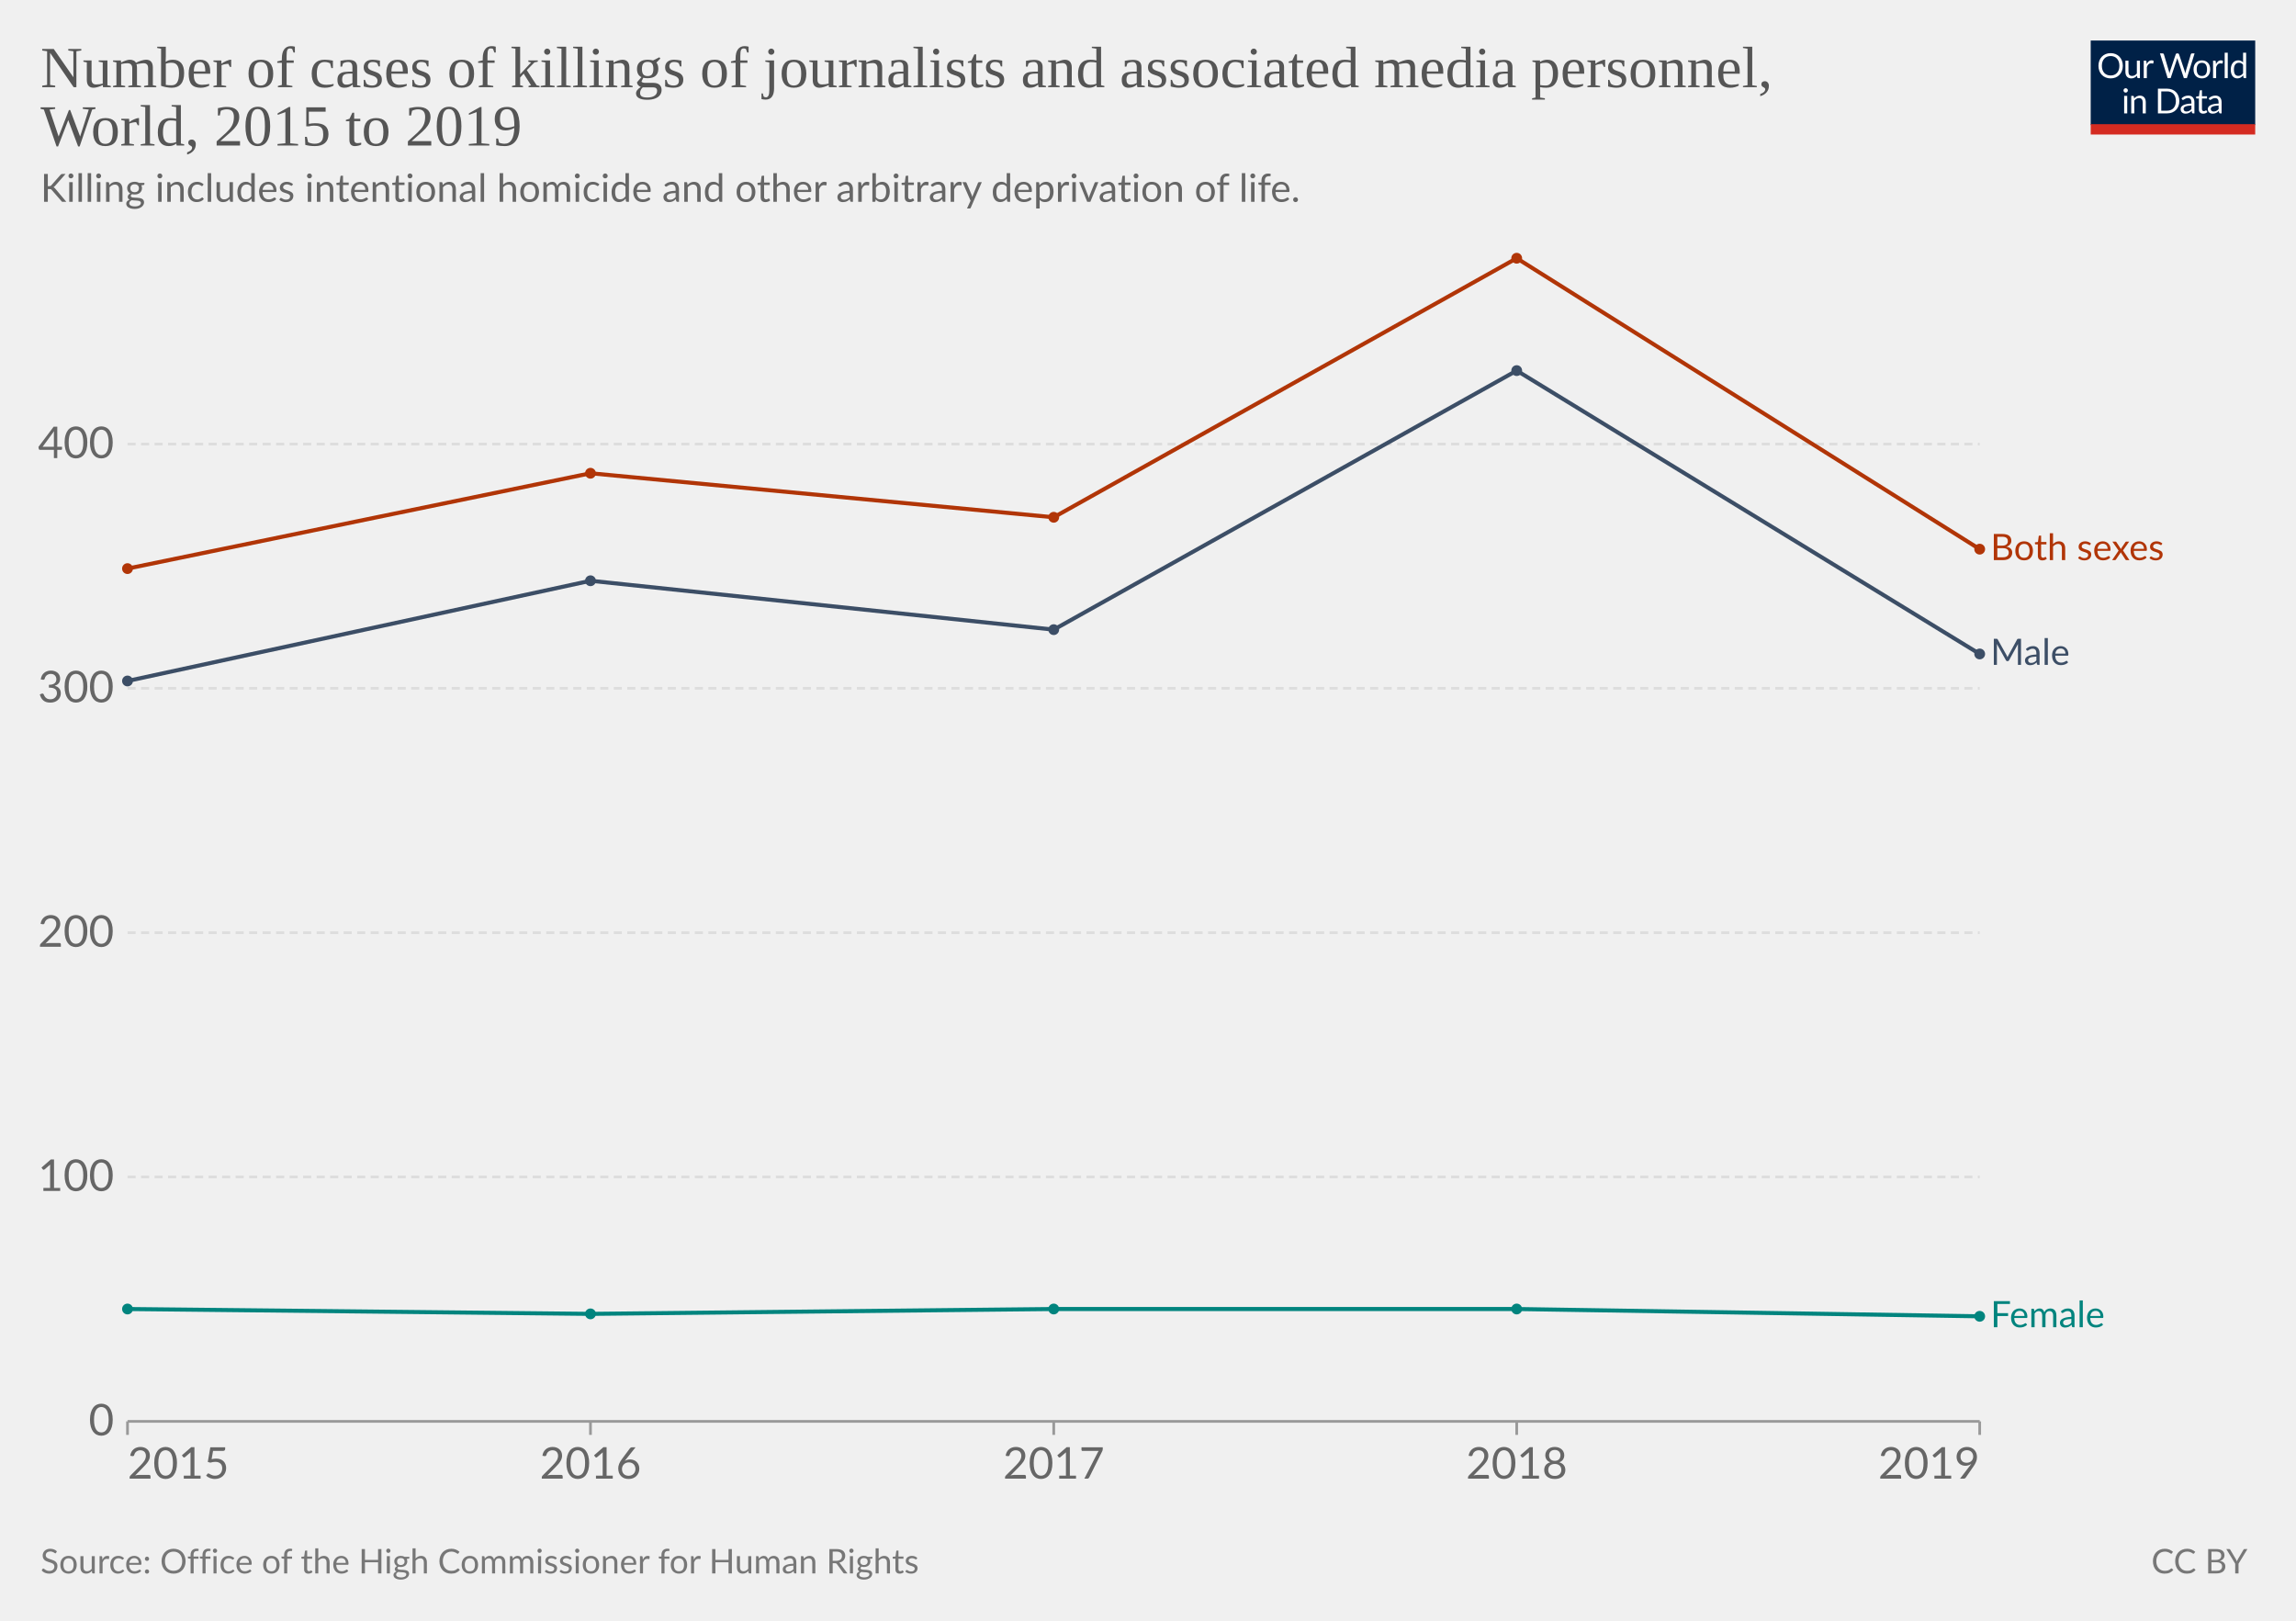
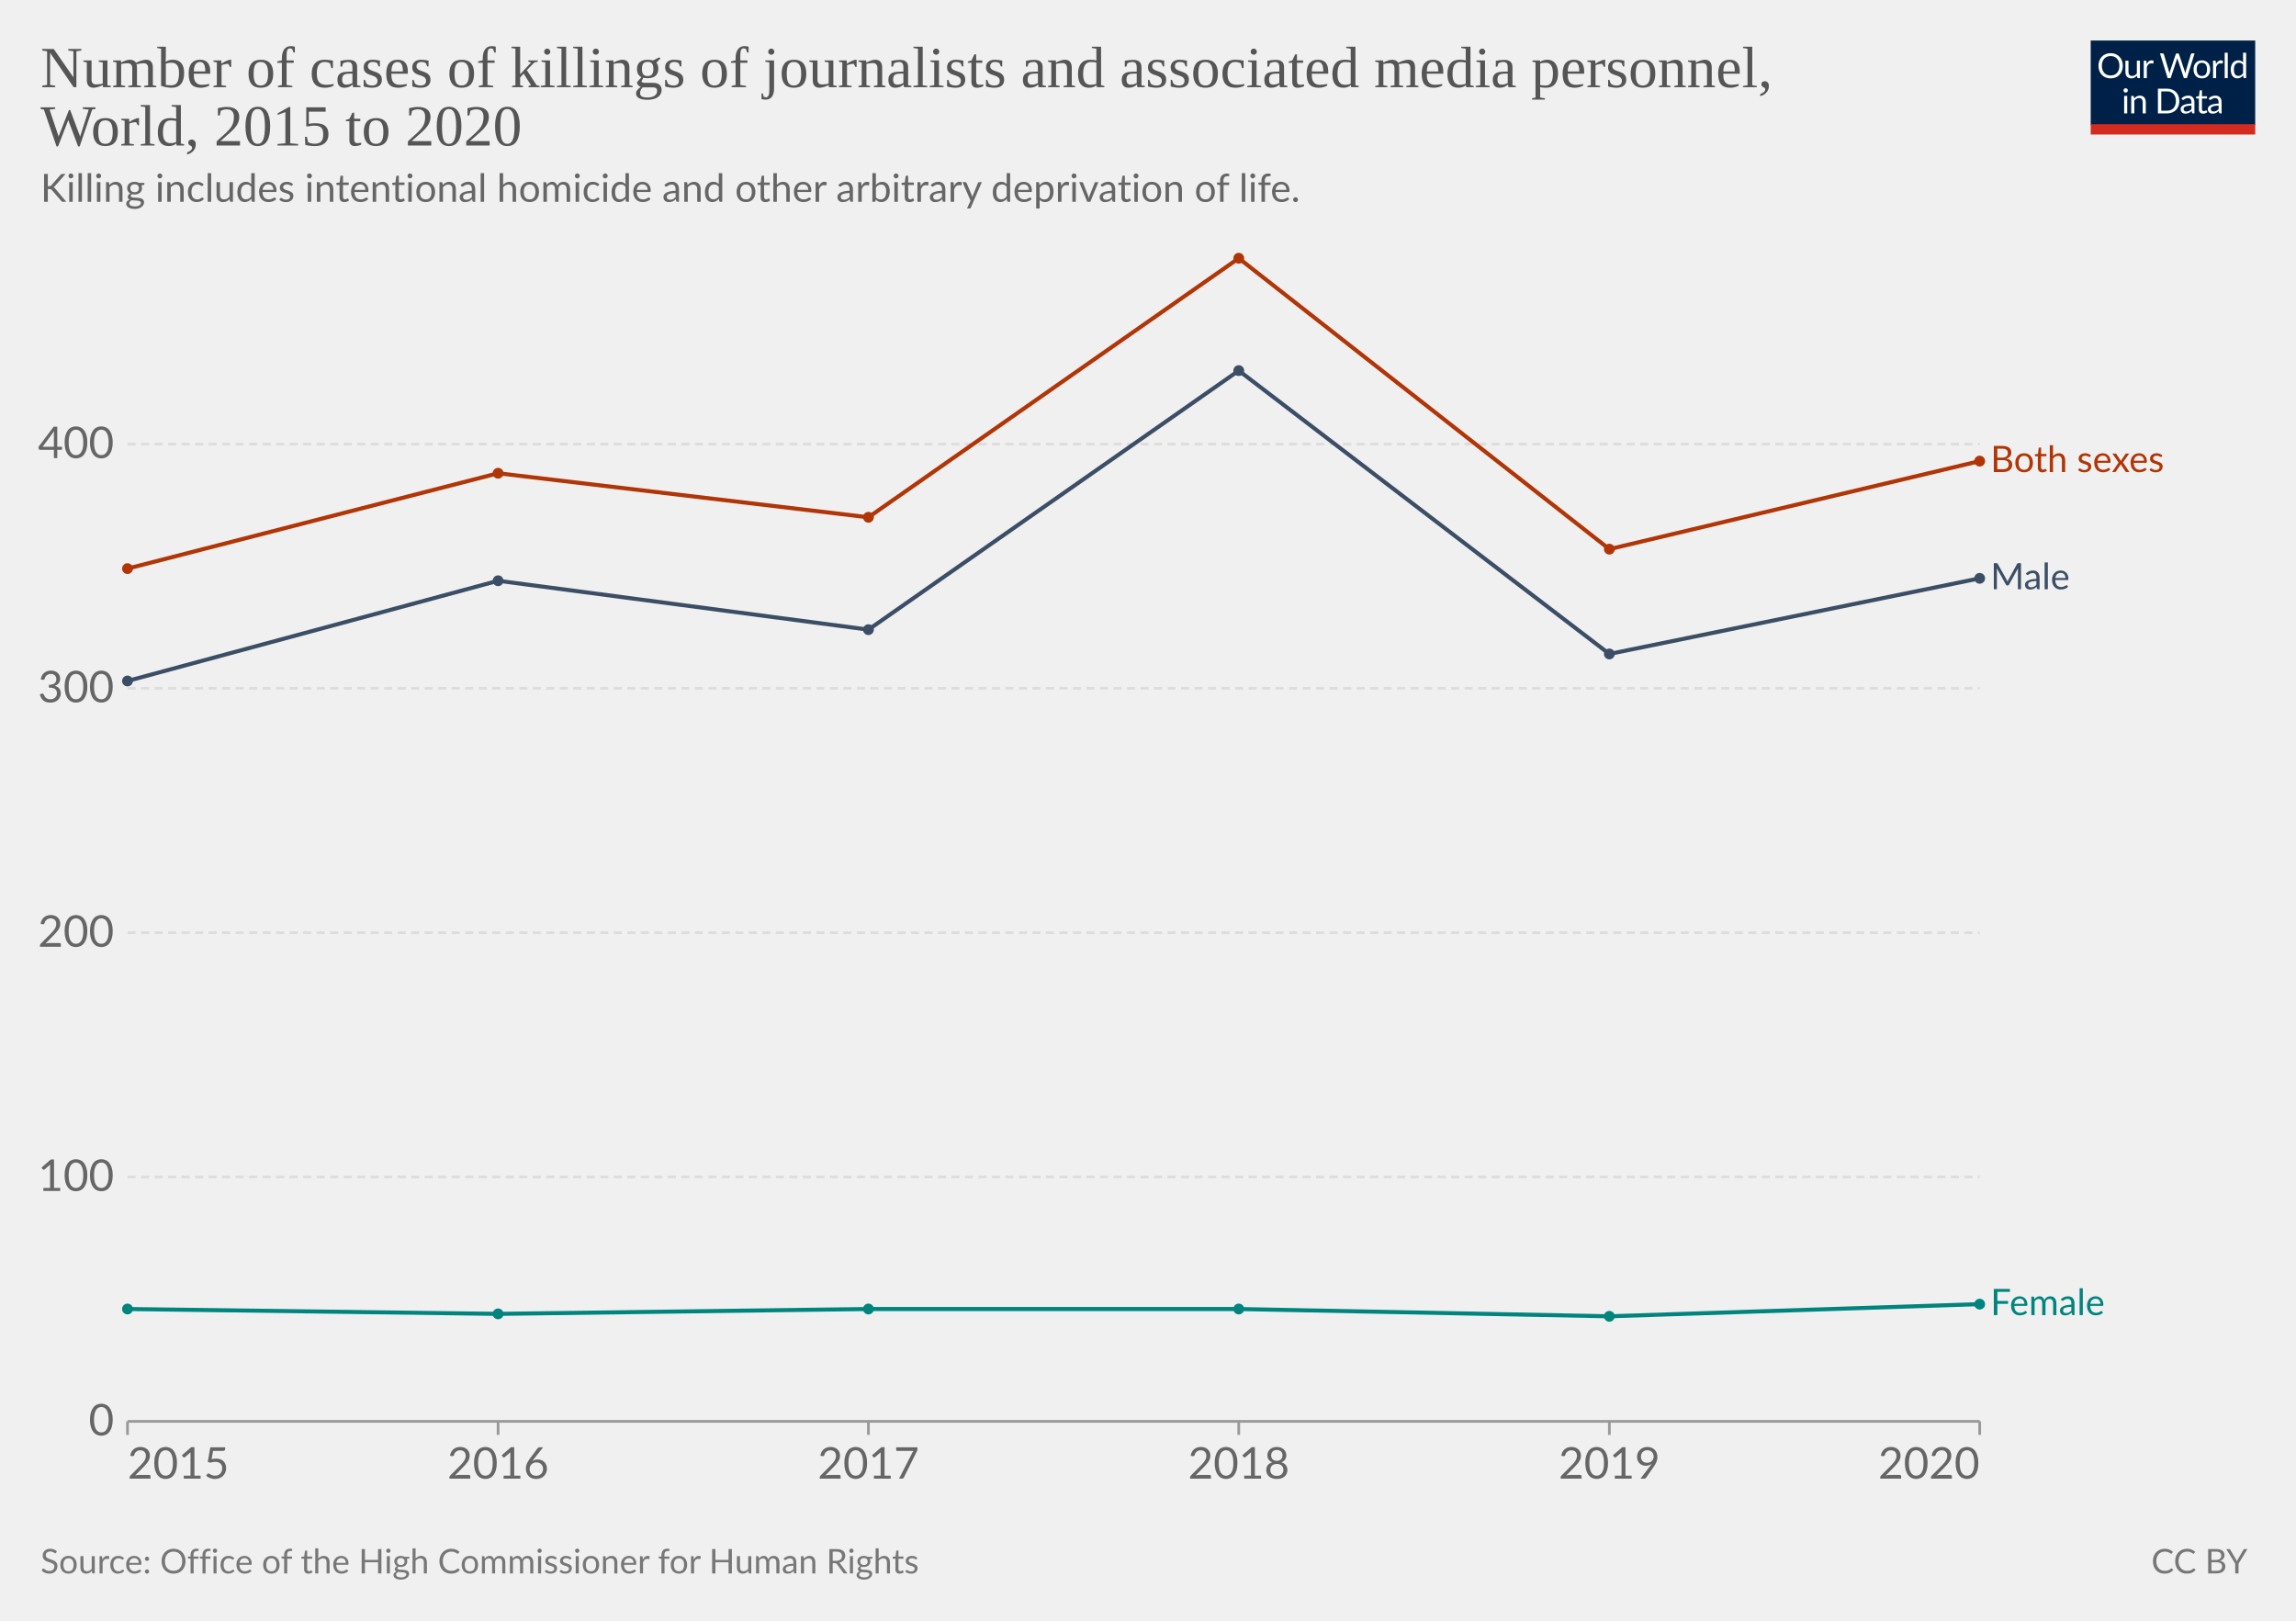
<svg xmlns="http://www.w3.org/2000/svg" version="1.1" style="background-color:#fff;-webkit-font-smoothing:antialiased" width="850" height="600" viewBox="0 0 850 600" font-family="Lato,'Helvetica Neue',Helvetica,Arial,sans-serif" font-size="18" text-rendering="geometricPrecision">
  <g class="HeaderView">
    <g transform="matrix(.29 0 0 .29 774 15)">
      <svg className="owidLog" width="210" height="120" viewBox="0 0 210 120" fill="none">
        <g clip-path="url(#clip0)">
          <path d="M0 0h210v107.89H0V0z" fill="#002147" />
          <path d="M40.98 32.25c0 2.36-.38 4.53-1.12 6.51a14.26 14.26 0 01-8.1 8.4c-1.9.78-4.02 1.17-6.34 1.17a16.6 16.6 0 01-6.33-1.17 14.31 14.31 0 01-8.08-8.4 18.29 18.29 0 01-1.12-6.51c0-2.36.38-4.53 1.12-6.5.75-1.97 1.8-3.67 3.17-5.1a14.32 14.32 0 014.9-3.34c1.92-.8 4.03-1.19 6.34-1.19 2.32 0 4.43.4 6.34 1.19 1.92.8 3.56 1.9 4.93 3.34a14.87 14.87 0 013.17 5.1 18.1 18.1 0 011.12 6.5zm-4.38 0c0-1.94-.26-3.68-.8-5.22a10.91 10.91 0 00-2.24-3.89 9.68 9.68 0 00-3.52-2.46 11.95 11.95 0 00-4.62-.86c-1.68 0-3.21.28-4.6.86a9.88 9.88 0 00-3.54 2.46 10.91 10.91 0 00-2.24 3.9c-.53 1.53-.8 3.27-.8 5.2 0 1.94.27 3.68.8 5.22a11.17 11.17 0 002.24 3.9 10.01 10.01 0 003.55 2.44c1.38.56 2.9.83 4.6.83s3.24-.27 4.61-.83a9.8 9.8 0 003.52-2.44 11.17 11.17 0 002.25-3.9c.53-1.54.8-3.28.8-5.21zm26.22-6.54V48H60.5c-.56 0-.9-.27-1.05-.81l-.31-2.4a12.45 12.45 0 01-3.26 2.6c-1.2.64-2.58.96-4.13.96-1.22 0-2.3-.2-3.24-.6a6.52 6.52 0 01-2.33-1.7 7.37 7.37 0 01-1.43-2.67c-.3-1.04-.46-2.2-.46-3.45V25.7h3.91v14.22c0 1.68.38 2.99 1.15 3.91.77.93 1.96 1.39 3.54 1.39 1.16 0 2.24-.27 3.23-.82a10.42 10.42 0 002.8-2.28V25.7h3.91zm8.61 4.47a9.94 9.94 0 012.6-3.56 5.64 5.64 0 013.76-1.3c.47 0 .92.05 1.34.15.44.1.83.27 1.17.49l-.3 2.92c-.09.37-.3.55-.66.55-.2 0-.5-.04-.9-.13a6.21 6.21 0 00-3.24.18 4.23 4.23 0 00-1.47.92c-.42.4-.81.9-1.17 1.5-.33.58-.64 1.26-.92 2.02V48H67.7V25.71h2.25c.42 0 .72.08.88.25.16.16.27.44.33.83l.26 3.39zm61.16-13.7L122.75 48h-3.82l-7.99-24.05a21.95 21.95 0 01-.42-1.58 38.36 38.36 0 01-.44 1.58L102.05 48h-3.83L88.4 16.47h3.54c.38 0 .7.1.95.29.26.2.43.43.5.73l6.52 21.9.28 1.28.29 1.46.3-1.46.38-1.27 7.41-21.91c.1-.25.26-.48.51-.69.27-.22.58-.33.95-.33h1.23c.38 0 .69.1.92.29a1.77 1.77 0 01.53.73l7.4 21.9a28.4 28.4 0 01.68 2.62 29.52 29.52 0 01.52-2.61l6.54-21.91a1.31 1.31 0 01.48-.7c.27-.21.58-.32.95-.32h3.32zm9.35 8.88c1.63 0 3.1.27 4.4.82a9.43 9.43 0 015.46 5.94c.5 1.4.74 2.98.74 4.73 0 1.76-.25 3.34-.74 4.75a9.43 9.43 0 01-5.46 5.92c-1.3.52-2.77.79-4.4.79-1.64 0-3.12-.27-4.44-.8a9.42 9.42 0 01-3.35-2.3c-.92-1-1.63-2.2-2.13-3.61-.49-1.41-.73-3-.73-4.75s.24-3.33.73-4.73c.5-1.43 1.2-2.64 2.13-3.63a9.4 9.4 0 013.35-2.31c1.32-.55 2.8-.82 4.44-.82zm0 19.89c2.2 0 3.84-.73 4.93-2.2 1.08-1.48 1.63-3.54 1.63-6.18 0-2.66-.55-4.72-1.63-6.2-1.09-1.49-2.73-2.23-4.93-2.23-1.12 0-2.09.2-2.93.57a5.71 5.71 0 00-2.06 1.65 7.5 7.5 0 00-1.24 2.67c-.26 1.04-.4 2.22-.4 3.54 0 2.64.55 4.7 1.64 6.18 1.1 1.47 2.76 2.2 4.99 2.2zm17.97-15.07a9.94 9.94 0 012.6-3.56 5.64 5.64 0 013.76-1.3c.47 0 .91.05 1.34.15.44.1.83.27 1.16.49l-.28 2.92c-.09.37-.31.55-.66.55-.2 0-.5-.04-.9-.13a6.2 6.2 0 00-3.24.18 4.23 4.23 0 00-1.47.92c-.43.4-.82.9-1.17 1.5a13.1 13.1 0 00-.92 2.02V48h-3.94V25.71h2.24c.43 0 .72.08.88.25.17.16.28.44.33.83l.27 3.39zm15.04-14.59V48h-3.92V15.6h3.92zm19.55 15.43a6.22 6.22 0 00-2.38-2.05 6.7 6.7 0 00-2.86-.6c-2.07 0-3.66.75-4.77 2.23-1.12 1.48-1.68 3.6-1.68 6.33 0 1.46.13 2.7.38 3.74a7.29 7.29 0 001.1 2.56 4.35 4.35 0 001.78 1.45c.7.3 1.5.46 2.4.46 1.29 0 2.41-.3 3.36-.88a9.6 9.6 0 002.67-2.49V31.02zm3.91-15.43V48h-2.33c-.56 0-.9-.27-1.06-.81l-.35-2.71a12.13 12.13 0 01-3.25 2.77 8.28 8.28 0 01-4.23 1.06 7.31 7.31 0 01-6.14-2.9c-.73-.96-1.3-2.15-1.69-3.57a18.35 18.35 0 01.07-9.48 11.29 11.29 0 011.89-3.7 8.7 8.7 0 017.06-3.34 7.96 7.96 0 016.12 2.62V15.59h3.91zM46.61 70.71V93H42.7V70.71h3.91zm.84-7c0 .39-.08.75-.24 1.09a2.81 2.81 0 01-1.52 1.47 2.67 2.67 0 01-2.16 0 2.9 2.9 0 01-1.45-1.47 2.67 2.67 0 010-2.16c.15-.35.35-.65.6-.9.25-.27.53-.47.85-.62a2.67 2.67 0 012.16 0c.35.15.65.35.9.62.27.25.47.55.62.9.16.34.24.7.24 1.08zm7.97 10.24c.49-.54 1-1.04 1.54-1.48a9.85 9.85 0 013.66-1.84 8.96 8.96 0 015.43.35c.94.4 1.72.97 2.33 1.71a7.36 7.36 0 011.43 2.67c.32 1.04.49 2.19.49 3.45V93h-3.94V78.81c0-1.69-.4-3-1.17-3.92-.76-.93-1.93-1.4-3.5-1.4a6.6 6.6 0 00-3.25.83c-1 .56-1.92 1.31-2.77 2.27V93h-3.94V70.71h2.35c.56 0 .9.28 1.04.82l.3 2.42zm57.7 3.3c0 2.36-.37 4.5-1.11 6.44a14.3 14.3 0 01-3.17 4.98 14.1 14.1 0 01-4.93 3.2c-1.9.76-4.02 1.13-6.33 1.13H85.8V61.47h11.77c2.31 0 4.42.39 6.33 1.15a13.8 13.8 0 018.1 8.18 17.75 17.75 0 011.12 6.45zm-4.37 0c0-1.94-.26-3.67-.8-5.2a10.94 10.94 0 00-2.23-3.87 9.57 9.57 0 00-3.53-2.42 12.23 12.23 0 00-4.61-.83h-7.5v24.62h7.5c1.7 0 3.24-.28 4.61-.84a9.7 9.7 0 003.53-2.4 10.94 10.94 0 002.24-3.87c.53-1.53.8-3.26.8-5.2zm19.8 5.72c-1.8.06-3.34.2-4.62.44-1.26.22-2.3.51-3.1.88-.8.36-1.37.8-1.74 1.3-.35.5-.53 1.05-.53 1.67 0 .58.1 1.1.3 1.52a3 3 0 00.76 1.05c.34.27.73.46 1.17.6a6.13 6.13 0 001.45.17 7.28 7.28 0 003.5-.81 11.95 11.95 0 002.82-2.2v-4.62zm-12.65-9.11a12.73 12.73 0 013.98-2.66c1.43-.59 3-.88 4.73-.88 1.25 0 2.36.2 3.33.61a6.81 6.81 0 013.94 4.38c.33 1.04.5 2.19.5 3.43V93h-1.74a1.8 1.8 0 01-.88-.18c-.2-.13-.36-.38-.48-.74l-.44-2.12-1.72 1.46a9.48 9.48 0 01-3.74 1.7c-.69.15-1.46.23-2.3.23-.87 0-1.69-.12-2.45-.35a5.34 5.34 0 01-3.34-2.93 6.64 6.64 0 01-.49-2.64c0-.88.25-1.72.73-2.53a6.33 6.33 0 012.35-2.17c1.09-.63 2.5-1.15 4.25-1.54 1.75-.41 3.89-.65 6.42-.7v-1.75c0-1.73-.37-3.03-1.12-3.91-.75-.9-1.84-1.34-3.28-1.34-.97 0-1.78.12-2.44.37-.64.23-1.2.5-1.7.81l-1.23.82c-.33.23-.67.35-1 .35-.27 0-.5-.07-.69-.2a2.1 2.1 0 01-.48-.53l-.7-1.25zm27.67 19.5c-1.76 0-3.12-.5-4.07-1.48-.94-.98-1.41-2.4-1.41-4.25V74h-2.68a.9.9 0 01-.6-.2c-.16-.14-.24-.36-.24-.66v-1.56l3.65-.46.9-6.89a.9.9 0 01.29-.52.88.88 0 01.62-.22H142v7.67h6.44V74H142v13.38c0 .94.22 1.63.68 2.09.45.45 1.04.68 1.76.68a3.21 3.21 0 001.85-.53l.55-.35c.16-.12.3-.18.41-.18.2 0 .4.13.55.38l1.15 1.87a7.45 7.45 0 01-2.44 1.5 8.53 8.53 0 01-2.95.52zm19.68-10.4c-1.8.07-3.34.21-4.62.45-1.26.22-2.3.51-3.1.88-.8.36-1.37.8-1.74 1.3-.35.5-.53 1.05-.53 1.67 0 .58.1 1.1.3 1.52a2.9 2.9 0 00.76 1.05c.34.27.73.46 1.17.6a6.13 6.13 0 001.45.17 7.3 7.3 0 003.5-.81 12.04 12.04 0 002.82-2.2v-4.62zm-12.65-9.1a12.72 12.72 0 013.99-2.66c1.42-.59 3-.88 4.72-.88 1.25 0 2.36.2 3.33.61a6.81 6.81 0 013.94 4.38c.33 1.04.5 2.19.5 3.43V93h-1.74a1.8 1.8 0 01-.88-.18c-.2-.13-.36-.38-.48-.74l-.44-2.12-1.72 1.46a9.48 9.48 0 01-3.74 1.7c-.69.15-1.46.23-2.3.23-.87 0-1.69-.12-2.45-.35a5.33 5.33 0 01-3.34-2.93 6.62 6.62 0 01-.49-2.64c0-.88.25-1.72.73-2.53a6.33 6.33 0 012.35-2.17c1.09-.63 2.5-1.15 4.25-1.54a31.2 31.2 0 016.42-.7v-1.75c0-1.73-.37-3.03-1.12-3.91-.75-.9-1.84-1.34-3.28-1.34-.97 0-1.78.12-2.44.37-.64.23-1.2.5-1.7.81l-1.22.82c-.34.23-.68.35-1.02.35-.26 0-.49-.07-.68-.2a1.88 1.88 0 01-.48-.53l-.7-1.25zM40.98 32.25c0 2.36-.38 4.53-1.12 6.51a14.26 14.26 0 01-8.1 8.4c-1.9.78-4.02 1.17-6.34 1.17a16.6 16.6 0 01-6.33-1.17 14.31 14.31 0 01-8.08-8.4 18.29 18.29 0 01-1.12-6.51c0-2.36.38-4.53 1.12-6.5.75-1.97 1.8-3.67 3.17-5.1a14.32 14.32 0 014.9-3.34c1.92-.8 4.03-1.19 6.34-1.19 2.32 0 4.43.4 6.34 1.19 1.92.8 3.56 1.9 4.93 3.34a14.87 14.87 0 013.17 5.1 18.1 18.1 0 011.12 6.5zm-4.38 0c0-1.94-.26-3.68-.8-5.22a10.91 10.91 0 00-2.24-3.89 9.68 9.68 0 00-3.52-2.46 11.95 11.95 0 00-4.62-.86c-1.68 0-3.21.28-4.6.86a9.88 9.88 0 00-3.54 2.46 10.91 10.91 0 00-2.24 3.9c-.53 1.53-.8 3.27-.8 5.2 0 1.94.27 3.68.8 5.22a11.17 11.17 0 002.24 3.9 10.01 10.01 0 003.55 2.44c1.38.56 2.9.83 4.6.83s3.24-.27 4.61-.83a9.8 9.8 0 003.52-2.44 11.17 11.17 0 002.25-3.9c.53-1.54.8-3.28.8-5.21zm26.22-6.54V48H60.5c-.56 0-.9-.27-1.05-.81l-.31-2.4a12.45 12.45 0 01-3.26 2.6c-1.2.64-2.58.96-4.13.96-1.22 0-2.3-.2-3.24-.6a6.52 6.52 0 01-2.33-1.7 7.37 7.37 0 01-1.43-2.67c-.3-1.04-.46-2.2-.46-3.45V25.7h3.91v14.22c0 1.68.38 2.99 1.15 3.91.77.93 1.96 1.39 3.54 1.39 1.16 0 2.24-.27 3.23-.82a10.42 10.42 0 002.8-2.28V25.7h3.91zm8.61 4.47a9.94 9.94 0 012.6-3.56 5.64 5.64 0 013.76-1.3c.47 0 .92.05 1.34.15.44.1.83.27 1.17.49l-.3 2.92c-.09.37-.3.55-.66.55-.2 0-.5-.04-.9-.13a6.21 6.21 0 00-3.24.18 4.23 4.23 0 00-1.47.92c-.42.4-.81.9-1.17 1.5-.33.58-.64 1.26-.92 2.02V48H67.7V25.71h2.25c.42 0 .72.08.88.25.16.16.27.44.33.83l.26 3.39zm61.16-13.7L122.75 48h-3.82l-7.99-24.05a21.95 21.95 0 01-.42-1.58 38.36 38.36 0 01-.44 1.58L102.05 48h-3.83L88.4 16.47h3.54c.38 0 .7.1.95.29.26.2.43.43.5.73l6.52 21.9.28 1.28.29 1.46.3-1.46.38-1.27 7.41-21.91c.1-.25.26-.48.51-.69.27-.22.58-.33.95-.33h1.23c.38 0 .69.1.92.29a1.77 1.77 0 01.53.73l7.4 21.9a28.4 28.4 0 01.68 2.62 29.52 29.52 0 01.52-2.61l6.54-21.91a1.31 1.31 0 01.48-.7c.27-.21.58-.32.95-.32h3.32zm9.35 8.88c1.63 0 3.1.27 4.4.82a9.43 9.43 0 015.46 5.94c.5 1.4.74 2.98.74 4.73 0 1.76-.25 3.34-.74 4.75a9.43 9.43 0 01-5.46 5.92c-1.3.52-2.77.79-4.4.79-1.64 0-3.12-.27-4.44-.8a9.42 9.42 0 01-3.35-2.3c-.92-1-1.63-2.2-2.13-3.61-.49-1.41-.73-3-.73-4.75s.24-3.33.73-4.73c.5-1.43 1.2-2.64 2.13-3.63a9.4 9.4 0 013.35-2.31c1.32-.55 2.8-.82 4.44-.82zm0 19.89c2.2 0 3.84-.73 4.93-2.2 1.08-1.48 1.63-3.54 1.63-6.18 0-2.66-.55-4.72-1.63-6.2-1.09-1.49-2.73-2.23-4.93-2.23-1.12 0-2.09.2-2.93.57a5.71 5.71 0 00-2.06 1.65 7.5 7.5 0 00-1.24 2.67c-.26 1.04-.4 2.22-.4 3.54 0 2.64.55 4.7 1.64 6.18 1.1 1.47 2.76 2.2 4.99 2.2zm17.97-15.07a9.94 9.94 0 012.6-3.56 5.64 5.64 0 013.76-1.3c.47 0 .91.05 1.34.15.44.1.83.27 1.16.49l-.28 2.92c-.09.37-.31.55-.66.55-.2 0-.5-.04-.9-.13a6.2 6.2 0 00-3.24.18 4.23 4.23 0 00-1.47.92c-.43.4-.82.9-1.17 1.5a13.1 13.1 0 00-.92 2.02V48h-3.94V25.71h2.24c.43 0 .72.08.88.25.17.16.28.44.33.83l.27 3.39zm15.04-14.59V48h-3.92V15.6h3.92zm19.55 15.43a6.22 6.22 0 00-2.38-2.05 6.7 6.7 0 00-2.86-.6c-2.07 0-3.66.75-4.77 2.23-1.12 1.48-1.68 3.6-1.68 6.33 0 1.46.13 2.7.38 3.74a7.29 7.29 0 001.1 2.56 4.35 4.35 0 001.78 1.45c.7.3 1.5.46 2.4.46 1.29 0 2.41-.3 3.36-.88a9.6 9.6 0 002.67-2.49V31.02zm3.91-15.43V48h-2.33c-.56 0-.9-.27-1.06-.81l-.35-2.71a12.13 12.13 0 01-3.25 2.77 8.28 8.28 0 01-4.23 1.06 7.31 7.31 0 01-6.14-2.9c-.73-.96-1.3-2.15-1.69-3.57a18.35 18.35 0 01.07-9.48 11.29 11.29 0 011.89-3.7 8.7 8.7 0 017.06-3.34 7.96 7.96 0 016.12 2.62V15.59h3.91zM46.61 70.71V93H42.7V70.71h3.91zm.84-7c0 .39-.08.75-.24 1.09a2.81 2.81 0 01-1.52 1.47 2.67 2.67 0 01-2.16 0 2.9 2.9 0 01-1.45-1.47 2.67 2.67 0 010-2.16c.15-.35.35-.65.6-.9.25-.27.53-.47.85-.62a2.67 2.67 0 012.16 0c.35.15.65.35.9.62.27.25.47.55.62.9.16.34.24.7.24 1.08zm7.97 10.24c.49-.54 1-1.04 1.54-1.48a9.85 9.85 0 013.66-1.84 8.96 8.96 0 015.43.35c.94.4 1.72.97 2.33 1.71a7.36 7.36 0 011.43 2.67c.32 1.04.49 2.19.49 3.45V93h-3.94V78.81c0-1.69-.4-3-1.17-3.92-.76-.93-1.93-1.4-3.5-1.4a6.6 6.6 0 00-3.25.83c-1 .56-1.92 1.31-2.77 2.27V93h-3.94V70.71h2.35c.56 0 .9.28 1.04.82l.3 2.42zm57.7 3.3c0 2.36-.37 4.5-1.11 6.44a14.3 14.3 0 01-3.17 4.98 14.1 14.1 0 01-4.93 3.2c-1.9.76-4.02 1.13-6.33 1.13H85.8V61.47h11.77c2.31 0 4.42.39 6.33 1.15a13.8 13.8 0 018.1 8.18 17.75 17.75 0 011.12 6.45zm-4.37 0c0-1.94-.26-3.67-.8-5.2a10.94 10.94 0 00-2.23-3.87 9.57 9.57 0 00-3.53-2.42 12.23 12.23 0 00-4.61-.83h-7.5v24.62h7.5c1.7 0 3.24-.28 4.61-.84a9.7 9.7 0 003.53-2.4 10.94 10.94 0 002.24-3.87c.53-1.53.8-3.26.8-5.2zm19.8 5.72c-1.8.06-3.34.2-4.62.44-1.26.22-2.3.51-3.1.88-.8.36-1.37.8-1.74 1.3-.35.5-.53 1.05-.53 1.67 0 .58.1 1.1.3 1.52a3 3 0 00.76 1.05c.34.27.73.46 1.17.6a6.13 6.13 0 001.45.17 7.28 7.28 0 003.5-.81 11.95 11.95 0 002.82-2.2v-4.62zm-12.65-9.11a12.73 12.73 0 013.98-2.66c1.43-.59 3-.88 4.73-.88 1.25 0 2.36.2 3.33.61a6.81 6.81 0 013.94 4.38c.33 1.04.5 2.19.5 3.43V93h-1.74a1.8 1.8 0 01-.88-.18c-.2-.13-.36-.38-.48-.74l-.44-2.12-1.72 1.46a9.48 9.48 0 01-3.74 1.7c-.69.15-1.46.23-2.3.23-.87 0-1.69-.12-2.45-.35a5.34 5.34 0 01-3.34-2.93 6.64 6.64 0 01-.49-2.64c0-.88.25-1.72.73-2.53a6.33 6.33 0 012.35-2.17c1.09-.63 2.5-1.15 4.25-1.54 1.75-.41 3.89-.65 6.42-.7v-1.75c0-1.73-.37-3.03-1.12-3.91-.75-.9-1.84-1.34-3.28-1.34-.97 0-1.78.12-2.44.37-.64.23-1.2.5-1.7.81l-1.23.82c-.33.23-.67.35-1 .35-.27 0-.5-.07-.69-.2a2.1 2.1 0 01-.48-.53l-.7-1.25zm27.67 19.5c-1.76 0-3.12-.5-4.07-1.48-.94-.98-1.41-2.4-1.41-4.25V74h-2.68a.9.9 0 01-.6-.2c-.16-.14-.24-.36-.24-.66v-1.56l3.65-.46.9-6.89a.9.9 0 01.29-.52.88.88 0 01.62-.22H142v7.67h6.44V74H142v13.38c0 .94.22 1.63.68 2.09.45.45 1.04.68 1.76.68a3.21 3.21 0 001.85-.53l.55-.35c.16-.12.3-.18.41-.18.2 0 .4.13.55.38l1.15 1.87a7.45 7.45 0 01-2.44 1.5 8.53 8.53 0 01-2.95.52zm19.68-10.4c-1.8.07-3.34.21-4.62.45-1.26.22-2.3.51-3.1.88-.8.36-1.37.8-1.74 1.3-.35.5-.53 1.05-.53 1.67 0 .58.1 1.1.3 1.52a2.9 2.9 0 00.76 1.05c.34.27.73.46 1.17.6a6.13 6.13 0 001.45.17 7.3 7.3 0 003.5-.81 12.04 12.04 0 002.82-2.2v-4.62zm-12.65-9.1a12.72 12.72 0 013.99-2.66c1.42-.59 3-.88 4.72-.88 1.25 0 2.36.2 3.33.61a6.81 6.81 0 013.94 4.38c.33 1.04.5 2.19.5 3.43V93h-1.74a1.8 1.8 0 01-.88-.18c-.2-.13-.36-.38-.48-.74l-.44-2.12-1.72 1.46a9.48 9.48 0 01-3.74 1.7c-.69.15-1.46.23-2.3.23-.87 0-1.69-.12-2.45-.35a5.33 5.33 0 01-3.34-2.93 6.62 6.62 0 01-.49-2.64c0-.88.25-1.72.73-2.53a6.33 6.33 0 012.35-2.17c1.09-.63 2.5-1.15 4.25-1.54a31.2 31.2 0 016.42-.7v-1.75c0-1.73-.37-3.03-1.12-3.91-.75-.9-1.84-1.34-3.28-1.34-.97 0-1.78.12-2.44.37-.64.23-1.2.5-1.7.81l-1.22.82c-.34.23-.68.35-1.02.35-.26 0-.49-.07-.68-.2a1.88 1.88 0 01-.48-.53l-.7-1.25zM40.98 32.25c0 2.36-.38 4.53-1.12 6.51a14.26 14.26 0 01-8.1 8.4c-1.9.78-4.02 1.17-6.34 1.17a16.6 16.6 0 01-6.33-1.17 14.31 14.31 0 01-8.08-8.4 18.29 18.29 0 01-1.12-6.51c0-2.36.38-4.53 1.12-6.5.75-1.97 1.8-3.67 3.17-5.1a14.32 14.32 0 014.9-3.34c1.92-.8 4.03-1.19 6.34-1.19 2.32 0 4.43.4 6.34 1.19 1.92.8 3.56 1.9 4.93 3.34a14.87 14.87 0 013.17 5.1 18.1 18.1 0 011.12 6.5zm-4.38 0c0-1.94-.26-3.68-.8-5.22a10.91 10.91 0 00-2.24-3.89 9.68 9.68 0 00-3.52-2.46 11.95 11.95 0 00-4.62-.86c-1.68 0-3.21.28-4.6.86a9.88 9.88 0 00-3.54 2.46 10.91 10.91 0 00-2.24 3.9c-.53 1.53-.8 3.27-.8 5.2 0 1.94.27 3.68.8 5.22a11.17 11.17 0 002.24 3.9 10.01 10.01 0 003.55 2.44c1.38.56 2.9.83 4.6.83s3.24-.27 4.61-.83a9.8 9.8 0 003.52-2.44 11.17 11.17 0 002.25-3.9c.53-1.54.8-3.28.8-5.21zm26.22-6.54V48H60.5c-.56 0-.9-.27-1.05-.81l-.31-2.4a12.45 12.45 0 01-3.26 2.6c-1.2.64-2.58.96-4.13.96-1.22 0-2.3-.2-3.24-.6a6.52 6.52 0 01-2.33-1.7 7.37 7.37 0 01-1.43-2.67c-.3-1.04-.46-2.2-.46-3.45V25.7h3.91v14.22c0 1.68.38 2.99 1.15 3.91.77.93 1.96 1.39 3.54 1.39 1.16 0 2.24-.27 3.23-.82a10.42 10.42 0 002.8-2.28V25.7h3.91zm8.61 4.47a9.94 9.94 0 012.6-3.56 5.64 5.64 0 013.76-1.3c.47 0 .92.05 1.34.15.44.1.83.27 1.17.49l-.3 2.92c-.09.37-.3.55-.66.55-.2 0-.5-.04-.9-.13a6.21 6.21 0 00-3.24.18 4.23 4.23 0 00-1.47.92c-.42.4-.81.9-1.17 1.5-.33.58-.64 1.26-.92 2.02V48H67.7V25.71h2.25c.42 0 .72.08.88.25.16.16.27.44.33.83l.26 3.39zm61.16-13.7L122.75 48h-3.82l-7.99-24.05a21.95 21.95 0 01-.42-1.58 38.36 38.36 0 01-.44 1.58L102.05 48h-3.83L88.4 16.47h3.54c.38 0 .7.1.95.29.26.2.43.43.5.73l6.52 21.9.28 1.28.29 1.46.3-1.46.38-1.27 7.41-21.91c.1-.25.26-.48.51-.69.27-.22.58-.33.95-.33h1.23c.38 0 .69.1.92.29a1.77 1.77 0 01.53.73l7.4 21.9a28.4 28.4 0 01.68 2.62 29.52 29.52 0 01.52-2.61l6.54-21.91a1.31 1.31 0 01.48-.7c.27-.21.58-.32.95-.32h3.32zm9.35 8.88c1.63 0 3.1.27 4.4.82a9.43 9.43 0 015.46 5.94c.5 1.4.74 2.98.74 4.73 0 1.76-.25 3.34-.74 4.75a9.43 9.43 0 01-5.46 5.92c-1.3.52-2.77.79-4.4.79-1.64 0-3.12-.27-4.44-.8a9.42 9.42 0 01-3.35-2.3c-.92-1-1.63-2.2-2.13-3.61-.49-1.41-.73-3-.73-4.75s.24-3.33.73-4.73c.5-1.43 1.2-2.64 2.13-3.63a9.4 9.4 0 013.35-2.31c1.32-.55 2.8-.82 4.44-.82zm0 19.89c2.2 0 3.84-.73 4.93-2.2 1.08-1.48 1.63-3.54 1.63-6.18 0-2.66-.55-4.72-1.63-6.2-1.09-1.49-2.73-2.23-4.93-2.23-1.12 0-2.09.2-2.93.57a5.71 5.71 0 00-2.06 1.65 7.5 7.5 0 00-1.24 2.67c-.26 1.04-.4 2.22-.4 3.54 0 2.64.55 4.7 1.64 6.18 1.1 1.47 2.76 2.2 4.99 2.2zm17.97-15.07a9.94 9.94 0 012.6-3.56 5.64 5.64 0 013.76-1.3c.47 0 .91.05 1.34.15.44.1.83.27 1.16.49l-.28 2.92c-.09.37-.31.55-.66.55-.2 0-.5-.04-.9-.13a6.2 6.2 0 00-3.24.18 4.23 4.23 0 00-1.47.92c-.43.4-.82.9-1.17 1.5a13.1 13.1 0 00-.92 2.02V48h-3.94V25.71h2.24c.43 0 .72.08.88.25.17.16.28.44.33.83l.27 3.39zm15.04-14.59V48h-3.92V15.6h3.92zm19.55 15.43a6.22 6.22 0 00-2.38-2.05 6.7 6.7 0 00-2.86-.6c-2.07 0-3.66.75-4.77 2.23-1.12 1.48-1.68 3.6-1.68 6.33 0 1.46.13 2.7.38 3.74a7.29 7.29 0 001.1 2.56 4.35 4.35 0 001.78 1.45c.7.3 1.5.46 2.4.46 1.29 0 2.41-.3 3.36-.88a9.6 9.6 0 002.67-2.49V31.02zm3.91-15.43V48h-2.33c-.56 0-.9-.27-1.06-.81l-.35-2.71a12.13 12.13 0 01-3.25 2.77 8.28 8.28 0 01-4.23 1.06 7.31 7.31 0 01-6.14-2.9c-.73-.96-1.3-2.15-1.69-3.57a18.35 18.35 0 01.07-9.48 11.29 11.29 0 011.89-3.7 8.7 8.7 0 017.06-3.34 7.96 7.96 0 016.12 2.62V15.59h3.91zM46.61 70.71V93H42.7V70.71h3.91zm.84-7c0 .39-.08.75-.24 1.09a2.81 2.81 0 01-1.52 1.47 2.67 2.67 0 01-2.16 0 2.9 2.9 0 01-1.45-1.47 2.67 2.67 0 010-2.16c.15-.35.35-.65.6-.9.25-.27.53-.47.85-.62a2.67 2.67 0 012.16 0c.35.15.65.35.9.62.27.25.47.55.62.9.16.34.24.7.24 1.08zm7.97 10.24c.49-.54 1-1.04 1.54-1.48a9.85 9.85 0 013.66-1.84 8.96 8.96 0 015.43.35c.94.4 1.72.97 2.33 1.71a7.36 7.36 0 011.43 2.67c.32 1.04.49 2.19.49 3.45V93h-3.94V78.81c0-1.69-.4-3-1.17-3.92-.76-.93-1.93-1.4-3.5-1.4a6.6 6.6 0 00-3.25.83c-1 .56-1.92 1.31-2.77 2.27V93h-3.94V70.71h2.35c.56 0 .9.28 1.04.82l.3 2.42zm57.7 3.3c0 2.36-.37 4.5-1.11 6.44a14.3 14.3 0 01-3.17 4.98 14.1 14.1 0 01-4.93 3.2c-1.9.76-4.02 1.13-6.33 1.13H85.8V61.47h11.77c2.31 0 4.42.39 6.33 1.15a13.8 13.8 0 018.1 8.18 17.75 17.75 0 011.12 6.45zm-4.37 0c0-1.94-.26-3.67-.8-5.2a10.94 10.94 0 00-2.23-3.87 9.57 9.57 0 00-3.53-2.42 12.23 12.23 0 00-4.61-.83h-7.5v24.62h7.5c1.7 0 3.24-.28 4.61-.84a9.7 9.7 0 003.53-2.4 10.94 10.94 0 002.24-3.87c.53-1.53.8-3.26.8-5.2zm19.8 5.72c-1.8.06-3.34.2-4.62.44-1.26.22-2.3.51-3.1.88-.8.36-1.37.8-1.74 1.3-.35.5-.53 1.05-.53 1.67 0 .58.1 1.1.3 1.52a3 3 0 00.76 1.05c.34.27.73.46 1.17.6a6.13 6.13 0 001.45.17 7.28 7.28 0 003.5-.81 11.95 11.95 0 002.82-2.2v-4.62zm-12.65-9.11a12.73 12.73 0 013.98-2.66c1.43-.59 3-.88 4.73-.88 1.25 0 2.36.2 3.33.61a6.81 6.81 0 013.94 4.38c.33 1.04.5 2.19.5 3.43V93h-1.74a1.8 1.8 0 01-.88-.18c-.2-.13-.36-.38-.48-.74l-.44-2.12-1.72 1.46a9.48 9.48 0 01-3.74 1.7c-.69.15-1.46.23-2.3.23-.87 0-1.69-.12-2.45-.35a5.34 5.34 0 01-3.34-2.93 6.64 6.64 0 01-.49-2.64c0-.88.25-1.72.73-2.53a6.33 6.33 0 012.35-2.17c1.09-.63 2.5-1.15 4.25-1.54 1.75-.41 3.89-.65 6.42-.7v-1.75c0-1.73-.37-3.03-1.12-3.91-.75-.9-1.84-1.34-3.28-1.34-.97 0-1.78.12-2.44.37-.64.23-1.2.5-1.7.81l-1.23.82c-.33.23-.67.35-1 .35-.27 0-.5-.07-.69-.2a2.1 2.1 0 01-.48-.53l-.7-1.25zm27.67 19.5c-1.76 0-3.12-.5-4.07-1.48-.94-.98-1.41-2.4-1.41-4.25V74h-2.68a.9.9 0 01-.6-.2c-.16-.14-.24-.36-.24-.66v-1.56l3.65-.46.9-6.89a.9.9 0 01.29-.52.88.88 0 01.62-.22H142v7.67h6.44V74H142v13.38c0 .94.22 1.63.68 2.09.45.45 1.04.68 1.76.68a3.21 3.21 0 001.85-.53l.55-.35c.16-.12.3-.18.41-.18.2 0 .4.13.55.38l1.15 1.87a7.45 7.45 0 01-2.44 1.5 8.53 8.53 0 01-2.95.52zm19.68-10.4c-1.8.07-3.34.21-4.62.45-1.26.22-2.3.51-3.1.88-.8.36-1.37.8-1.74 1.3-.35.5-.53 1.05-.53 1.67 0 .58.1 1.1.3 1.52a2.9 2.9 0 00.76 1.05c.34.27.73.46 1.17.6a6.13 6.13 0 001.45.17 7.3 7.3 0 003.5-.81 12.04 12.04 0 002.82-2.2v-4.62zm-12.65-9.1a12.72 12.72 0 013.99-2.66c1.42-.59 3-.88 4.72-.88 1.25 0 2.36.2 3.33.61a6.81 6.81 0 013.94 4.38c.33 1.04.5 2.19.5 3.43V93h-1.74a1.8 1.8 0 01-.88-.18c-.2-.13-.36-.38-.48-.74l-.44-2.12-1.72 1.46a9.48 9.48 0 01-3.74 1.7c-.69.15-1.46.23-2.3.23-.87 0-1.69-.12-2.45-.35a5.33 5.33 0 01-3.34-2.93 6.62 6.62 0 01-.49-2.64c0-.88.25-1.72.73-2.53a6.33 6.33 0 012.35-2.17c1.09-.63 2.5-1.15 4.25-1.54a31.2 31.2 0 016.42-.7v-1.75c0-1.73-.37-3.03-1.12-3.91-.75-.9-1.84-1.34-3.28-1.34-.97 0-1.78.12-2.44.37-.64.23-1.2.5-1.7.81l-1.22.82c-.34.23-.68.35-1.02.35-.26 0-.49-.07-.68-.2a1.88 1.88 0 01-.48-.53l-.7-1.25z" fill="#fff" />
          <path fill="#D42B21" d="M0 106.79h210V120H0z" />
        </g>
        <defs>
          <clipPath id="clip0">
            <path fill="#fff" d="M0 0h210v120H0z" />
          </clipPath>
        </defs>
      </svg>
    </g>
    <a href="https://ourworldindata.org/grapher/cases-of-killings-of-journalists-and-media-personnel" target="_blank" rel="noopener" font-family="&quot;Playfair Display&quot;,Georgia,&quot;Times New Roman&quot;,serif">
      <text font-size="21.6" x="15" y="32.3" fill="#555">
        <tspan x="15" y="32.28">Number of cases of killings of journalists and associated media personnel,</tspan>
-         <tspan x="15" y="53.88">World, 2015 to 2019</tspan>
+         <tspan x="15" y="53.88">World, 2015 to 2020</tspan>
      </text>
    </a>
    <text font-size="14.4" x="15" y="74.7" fill="#666">
      <tspan x="15" y="74.72">Killing includes intentional homicide and other arbitrary deprivation of life.</tspan>
    </text>
  </g>
  <g class="LineChart">
    <defs>
      <clipPath id="a">
        <path d="M37.22 85.6h840v471.8h-840z" />
      </clipPath>
    </defs>
    <g class="DualAxisView">
      <g class="HorizontalAxis">
-         <path stroke="#999" d="M47.2 526.2v5M732.9 526.2v5M218.6 526.2v5M390.1 526.2v5M561.5 526.2v5" />
+         <path stroke="#999" d="M47.2 526.2v5M732.9 526.2v5M184.4 526.2v5M321.5 526.2v5M458.6 526.2v5M595.8 526.2v5" />
        <text x="47.22" y="547.4" fill="#666" text-anchor="start" font-size="16.2">2015</text>
-         <text x="732.9" y="547.4" fill="#666" text-anchor="end" font-size="16.2">2019</text>
-         <text x="218.6" y="547.4" fill="#666" text-anchor="middle" font-size="16.2">2016</text>
-         <text x="390.1" y="547.4" fill="#666" text-anchor="middle" font-size="16.2">2017</text>
-         <text x="561.5" y="547.4" fill="#666" text-anchor="middle" font-size="16.2">2018</text>
+         <text x="732.9" y="547.4" fill="#666" text-anchor="end" font-size="16.2">2020</text>
+         <text x="184.4" y="547.4" fill="#666" text-anchor="middle" font-size="16.2">2016</text>
+         <text x="321.5" y="547.4" fill="#666" text-anchor="middle" font-size="16.2">2017</text>
+         <text x="458.6" y="547.4" fill="#666" text-anchor="middle" font-size="16.2">2018</text>
+         <text x="595.8" y="547.4" fill="#666" text-anchor="middle" font-size="16.2">2019</text>
      </g>
      <g class="VerticalAxis" text-anchor="end" fill="#666" font-size="16.2">
        <text x="42.22" y="526.2" dy=".32em">0</text>
        <text x="42.22" y="435.7" dy=".32em">100</text>
        <text x="42.22" y="345.3" dy=".32em">200</text>
        <text x="42.22" y="254.8" dy=".32em">300</text>
        <text x="42.22" y="164.4" dy=".32em">400</text>
      </g>
      <g class="AxisGridLines horizontalLines">
        <path stroke="#999" d="M47.22 526.2H732.9" />
        <path stroke="#ddd" stroke-dasharray="3,2" d="M47.22 435.7H732.9M47.22 345.3H732.9M47.22 254.8H732.9M47.22 164.4H732.9" />
      </g>
    </g>
    <g clip-path="url(#a)">
      <g class="LineLabels" cursor="default">
        <g class="legendMark">
-           <text font-size="13.5" x="736.9" y="207.4" fill="#B13507">
-             <tspan x="736.9" y="207.35">Both sexes</tspan>
+           <text font-size="13.5" x="736.9" y="174.8" fill="#B13507">
+             <tspan x="736.9" y="174.75">Both sexes</tspan>
          </text>
        </g>
        <g class="legendMark">
-           <text font-size="13.5" x="736.9" y="246.2" fill="#3C4E66">
-             <tspan x="736.9" y="246.15">Male</tspan>
+           <text font-size="13.5" x="736.9" y="218.2" fill="#3C4E66">
+             <tspan x="736.9" y="218.15">Male</tspan>
          </text>
        </g>
        <g class="legendMark">
-           <text font-size="13.5" x="736.9" y="491.4" fill="#00847E">
-             <tspan x="736.9" y="491.35">Female</tspan>
+           <text font-size="13.5" x="736.9" y="486.9" fill="#00847E">
+             <tspan x="736.9" y="486.85">Female</tspan>
          </text>
        </g>
      </g>
      <g class="Lines">
        <g>
-           <path stroke-linecap="round" stroke-linejoin="round" stroke="#ddd" d="M47.2 484.6l171.4 1.8 171.5-1.8h171.4l171.4 2.7" fill="none" stroke-width="1" />
+           <path stroke-linecap="round" stroke-linejoin="round" stroke="#ddd" d="M47.2 484.6l137.2 1.8 137.1-1.8h137.1l137.2 2.7 137.1-4.5" fill="none" stroke-width="1" />
        </g>
        <g>
-           <path stroke-linecap="round" stroke-linejoin="round" stroke="#ddd" d="M47.2 210.5l171.4-35.3 171.5 16.3 171.4-95.9 171.4 107.7" fill="none" stroke-width="1" />
+           <path stroke-linecap="round" stroke-linejoin="round" stroke="#ddd" d="M47.2 210.5l137.2-35.3 137.1 16.3 137.1-95.9 137.2 107.7 137.1-32.6" fill="none" stroke-width="1" />
        </g>
        <g>
-           <path stroke-linecap="round" stroke-linejoin="round" stroke="#ddd" d="M47.2 252.1L218.6 215l171.5 18.1 171.4-95.9 171.4 104.9" fill="none" stroke-width="1" />
+           <path stroke-linecap="round" stroke-linejoin="round" stroke="#ddd" d="M47.2 252.1L184.4 215l137.1 18.1 137.1-95.9 137.2 104.9 137.1-28" fill="none" stroke-width="1" />
        </g>
        <g>
-           <path stroke="#00847E" stroke-linecap="round" stroke-linejoin="round" d="M47.2 484.6l171.4 1.8 171.5-1.8h171.4l171.4 2.7" fill="none" stroke-width="1.5" />
+           <path stroke="#00847E" stroke-linecap="round" stroke-linejoin="round" d="M47.2 484.6l137.2 1.8 137.1-1.8h137.1l137.2 2.7 137.1-4.5" fill="none" stroke-width="1.5" />
          <g fill="#00847E">
            <circle cx="47.2" cy="484.6" r="2" />
-             <circle cx="218.6" cy="486.4" r="2" />
-             <circle cx="390.1" cy="484.6" r="2" />
-             <circle cx="561.5" cy="484.6" r="2" />
-             <circle cx="732.9" cy="487.3" r="2" />
+             <circle cx="184.4" cy="486.4" r="2" />
+             <circle cx="321.5" cy="484.6" r="2" />
+             <circle cx="458.6" cy="484.6" r="2" />
+             <circle cx="595.8" cy="487.3" r="2" />
+             <circle cx="732.9" cy="482.8" r="2" />
          </g>
        </g>
        <g>
-           <path stroke="#B13507" stroke-linecap="round" stroke-linejoin="round" d="M47.2 210.5l171.4-35.3 171.5 16.3 171.4-95.9 171.4 107.7" fill="none" stroke-width="1.5" />
+           <path stroke="#B13507" stroke-linecap="round" stroke-linejoin="round" d="M47.2 210.5l137.2-35.3 137.1 16.3 137.1-95.9 137.2 107.7 137.1-32.6" fill="none" stroke-width="1.5" />
          <g fill="#B13507">
            <circle cx="47.2" cy="210.5" r="2" />
-             <circle cx="218.6" cy="175.2" r="2" />
-             <circle cx="390.1" cy="191.5" r="2" />
-             <circle cx="561.5" cy="95.6" r="2" />
-             <circle cx="732.9" cy="203.3" r="2" />
+             <circle cx="184.4" cy="175.2" r="2" />
+             <circle cx="321.5" cy="191.5" r="2" />
+             <circle cx="458.6" cy="95.6" r="2" />
+             <circle cx="595.8" cy="203.3" r="2" />
+             <circle cx="732.9" cy="170.7" r="2" />
          </g>
        </g>
        <g>
-           <path stroke="#3C4E66" stroke-linecap="round" stroke-linejoin="round" d="M47.2 252.1L218.6 215l171.5 18.1 171.4-95.9 171.4 104.9" fill="none" stroke-width="1.5" />
+           <path stroke="#3C4E66" stroke-linecap="round" stroke-linejoin="round" d="M47.2 252.1L184.4 215l137.1 18.1 137.1-95.9 137.2 104.9 137.1-28" fill="none" stroke-width="1.5" />
          <g fill="#3C4E66">
            <circle cx="47.2" cy="252.1" r="2" />
-             <circle cx="218.6" cy="215" r="2" />
-             <circle cx="390.1" cy="233.1" r="2" />
-             <circle cx="561.5" cy="137.2" r="2" />
-             <circle cx="732.9" cy="242.1" r="2" />
+             <circle cx="184.4" cy="215" r="2" />
+             <circle cx="321.5" cy="233.1" r="2" />
+             <circle cx="458.6" cy="137.2" r="2" />
+             <circle cx="595.8" cy="242.1" r="2" />
+             <circle cx="732.9" cy="214.1" r="2" />
          </g>
        </g>
      </g>
    </g>
  </g>
  <g class="SourcesFooter" fill="#777">
    <g fill="#777">
      <text font-size="12.6" x="15" y="582.5">
        <tspan x="15" y="582.48">Source: Office of the High Commissioner for Human Rights</tspan>
      </text>
    </g>
    <text font-size="12.6" x="796.4" y="582.5">
      <tspan x="796.44" y="582.48">
        <a class="cclogo" href="http://creativecommons.org/licenses/by/4.0/deed.en_US" target="_blank" fill="#777">CC BY</a>
      </tspan>
    </text>
  </g>
</svg>
